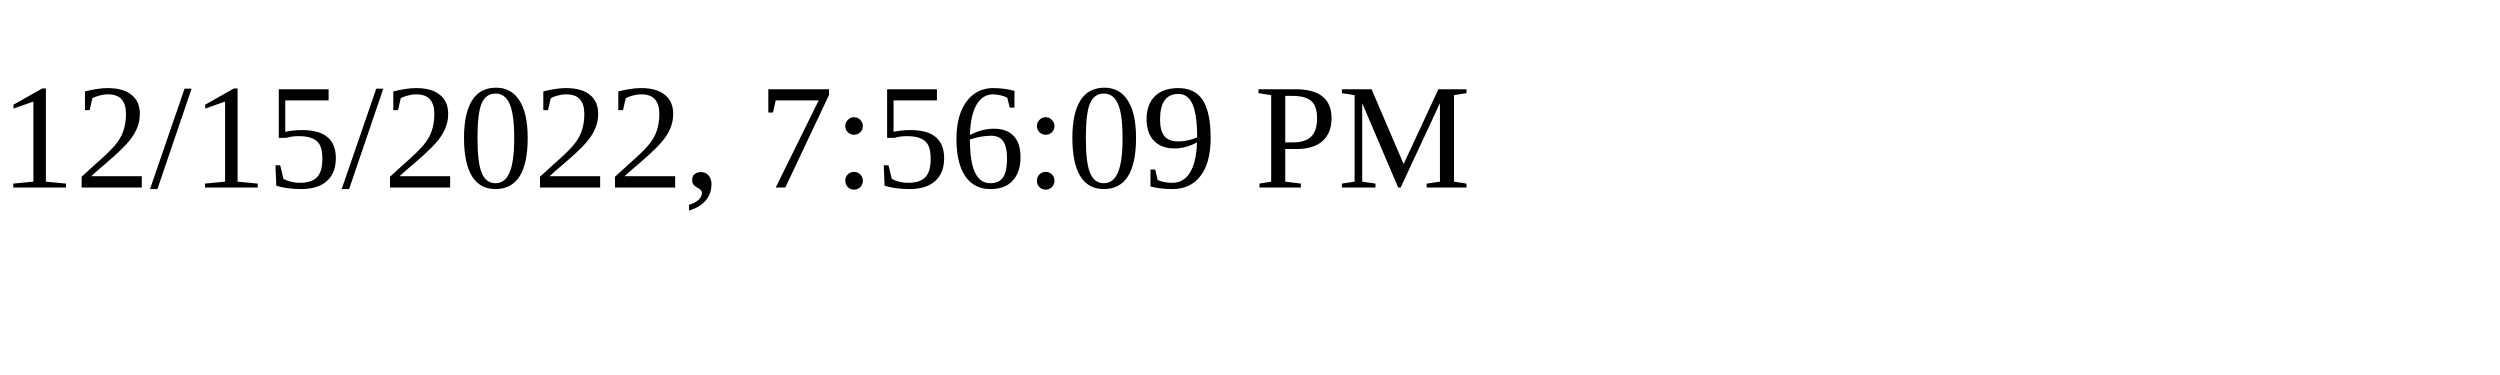
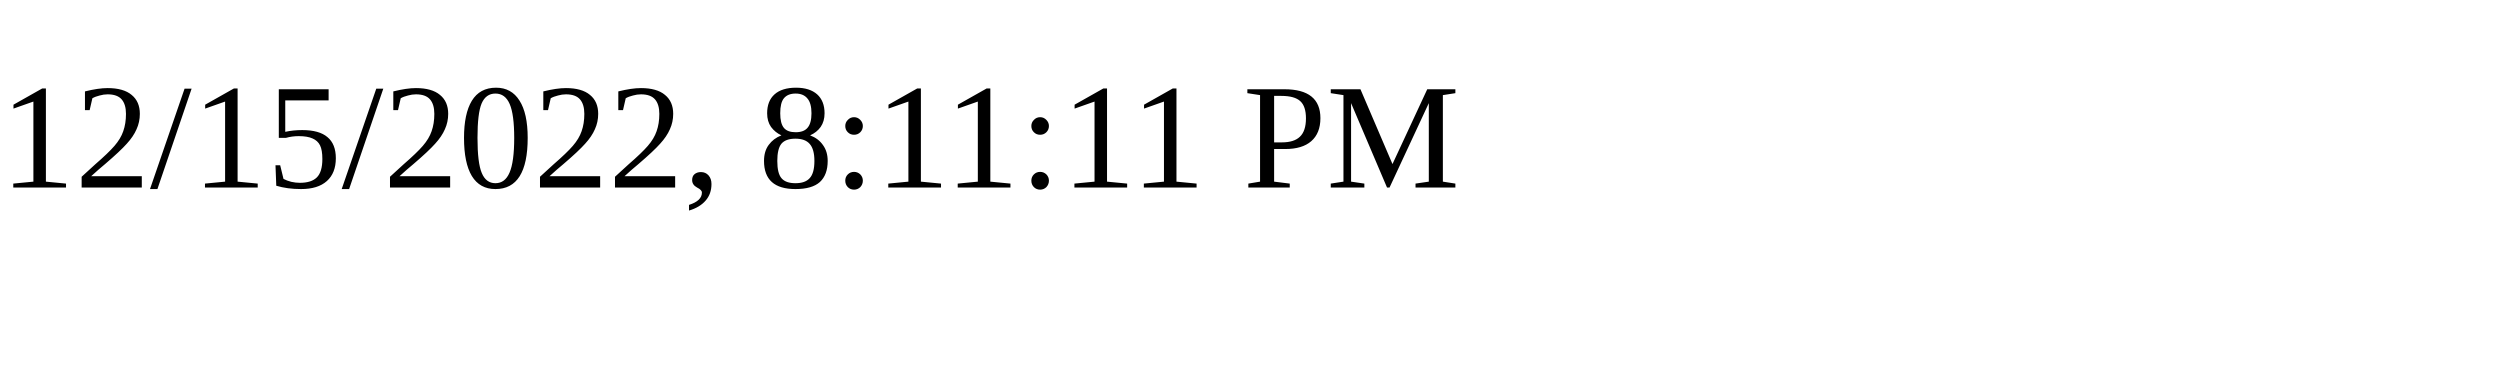
<svg xmlns="http://www.w3.org/2000/svg" height="30" width="200">
-   <text x="0" y="15">12/15/2022, 7:56:09 PM</text>
+   <text x="0" y="15">12/15/2022, 8:11:11 PM</text>
</svg>
